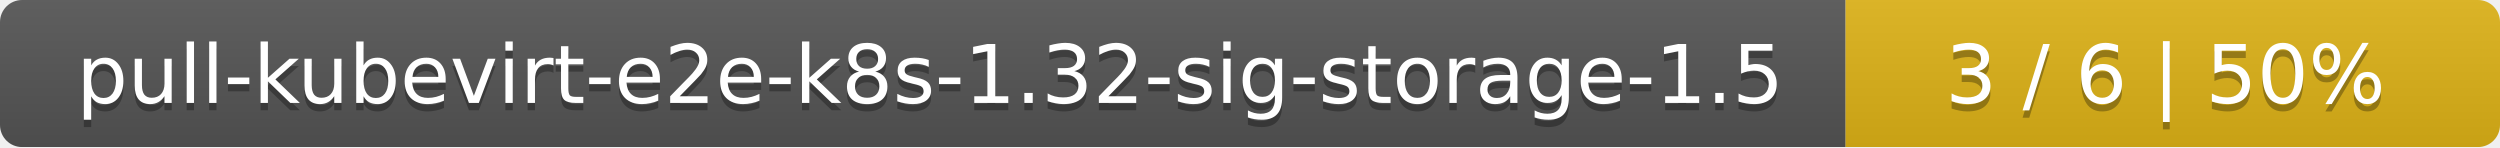
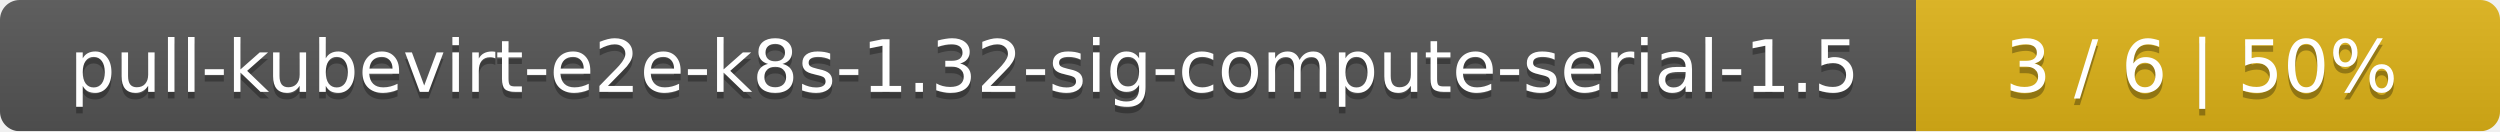
- <svg xmlns="http://www.w3.org/2000/svg" width="340" height="20">
+ <svg xmlns="http://www.w3.org/2000/svg" width="381" height="20">
  <linearGradient id="smooth" x2="0" y2="100%">
    <stop offset="0" stop-color="#bbb" stop-opacity=".1" />
    <stop offset="1" stop-opacity=".1" />
  </linearGradient>
  <mask id="round">
-     <rect width="340" height="20" rx="3" fill="#fff" />
+     <rect width="381" height="20" rx="3" fill="#fff" />
  </mask>
  <g mask="url(#round)">
-     <rect width="251" height="20" fill="#555" />
-     <rect x="251" width="89" height="20" fill="#dfb317" />
-     <rect width="340" height="20" fill="url(#smooth)" />
+     <rect width="292" height="20" fill="#555" />
+     <rect x="292" width="89" height="20" fill="#dfb317" />
+     <rect width="381" height="20" fill="url(#smooth)" />
  </g>
  <g fill="#fff" text-anchor="middle" font-family="DejaVu Sans,Verdana,Geneva,sans-serif" font-size="11">
-     <text x="126.5" y="15" fill="#010101" fill-opacity=".3">pull-kubevirt-e2e-k8s-1.32-sig-storage-1.5</text>
-     <text x="126.5" y="14">pull-kubevirt-e2e-k8s-1.32-sig-storage-1.5</text>
-     <text x="294.5" y="15" fill="#010101" fill-opacity=".3">3 / 6    |    50%</text>
-     <text x="294.5" y="14">3 / 6    |    50%</text>
+     <text x="147" y="15" fill="#010101" fill-opacity=".3">pull-kubevirt-e2e-k8s-1.32-sig-compute-serial-1.5</text>
+     <text x="147" y="14">pull-kubevirt-e2e-k8s-1.32-sig-compute-serial-1.5</text>
+     <text x="335.5" y="15" fill="#010101" fill-opacity=".3">3 / 6    |    50%</text>
+     <text x="335.5" y="14">3 / 6    |    50%</text>
  </g>
</svg>
